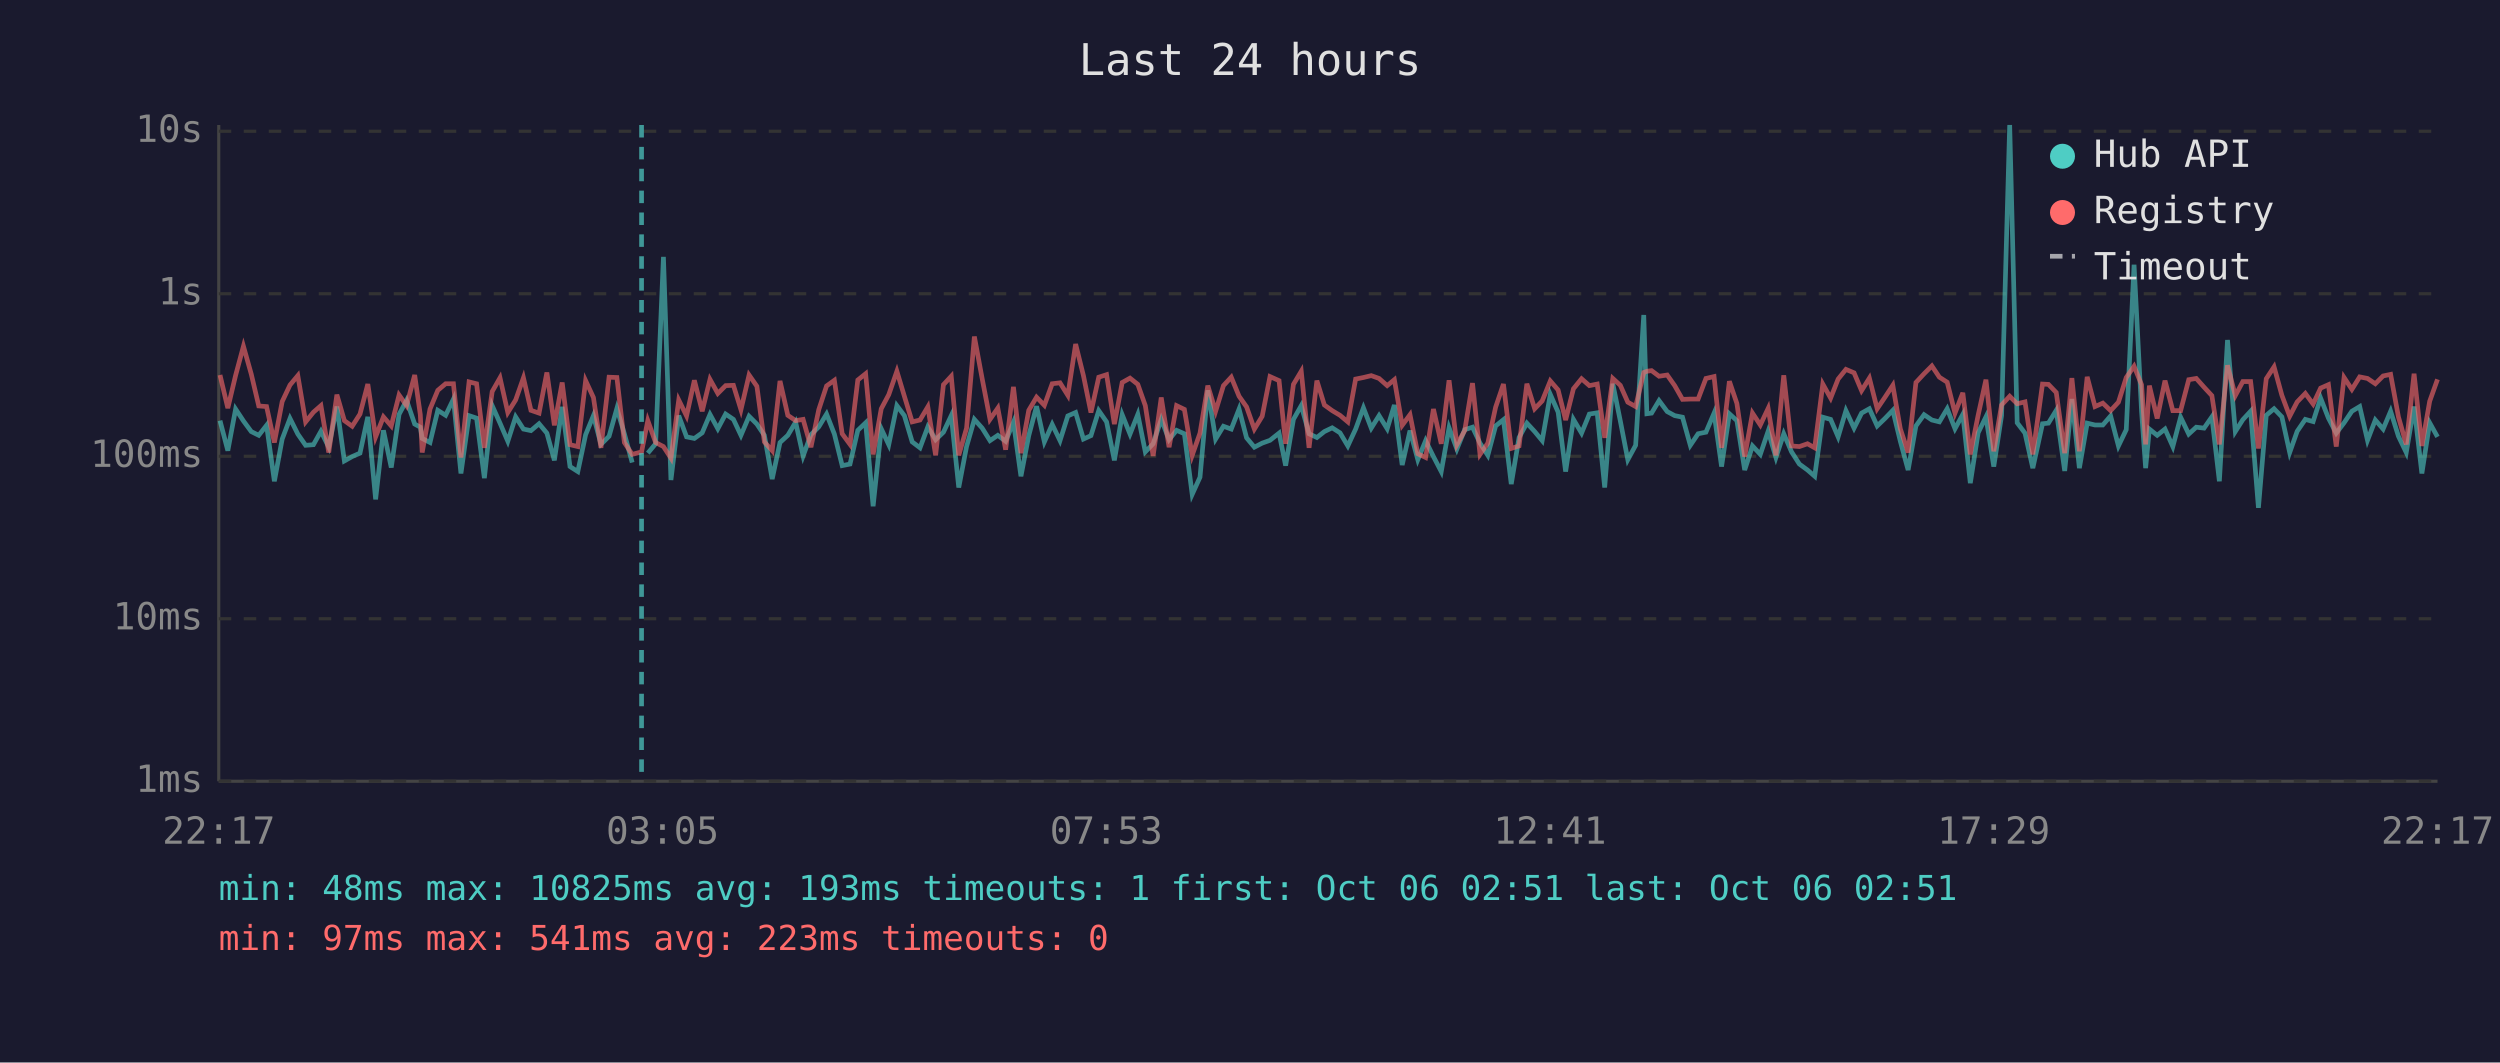
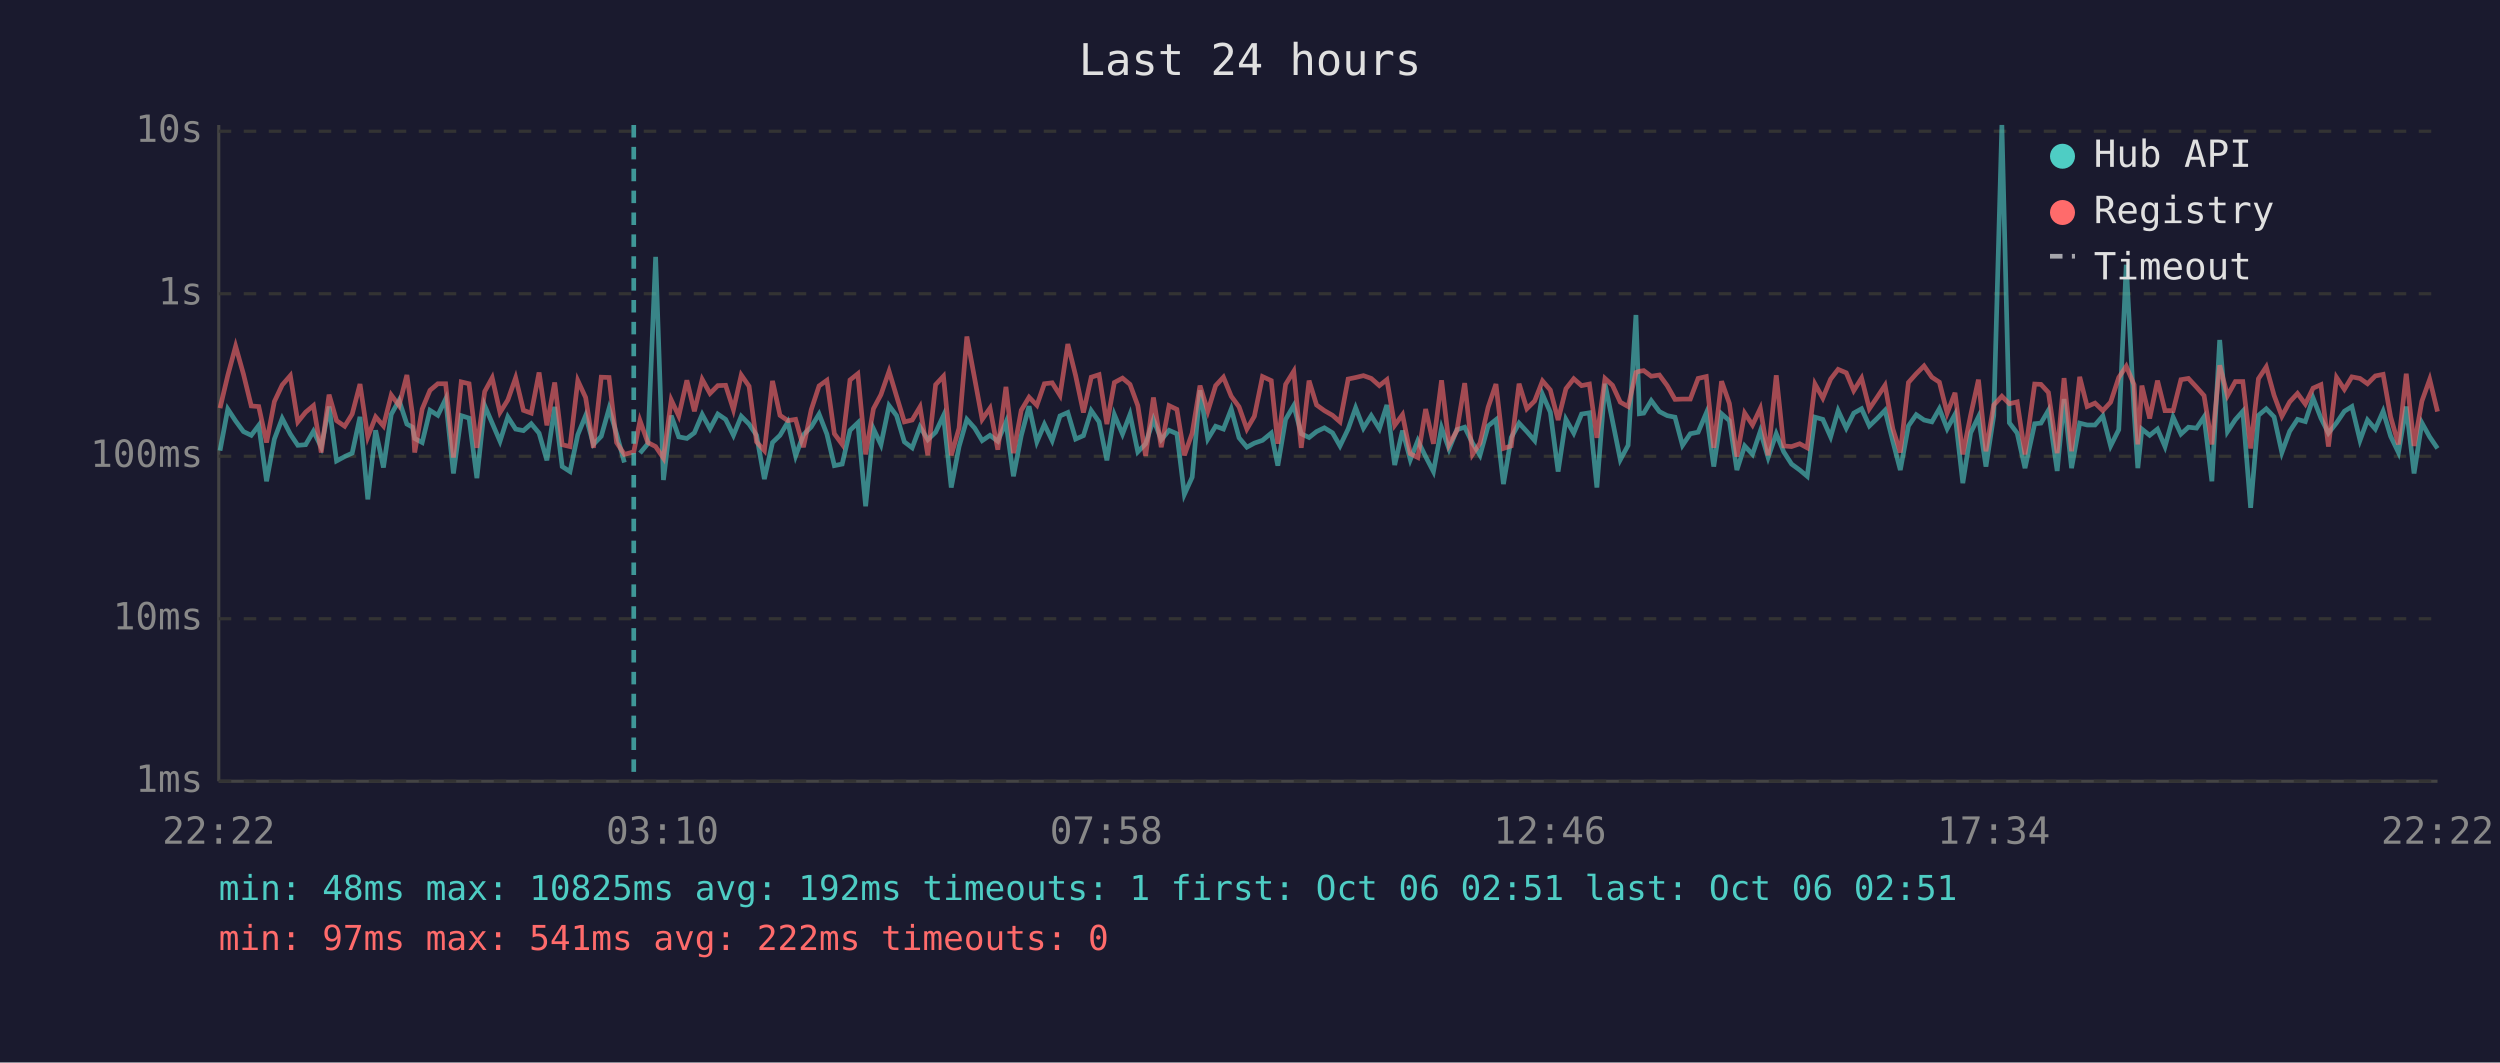
<svg xmlns="http://www.w3.org/2000/svg" viewBox="0 0 800 340" font-family="monospace" font-size="12">
  <rect width="800" height="340" fill="#1a1a2e" />
  <text x="400" y="24" fill="#e0e0e0" font-size="14" text-anchor="middle">Last 24 hours</text>
  <line x1="70" y1="40" x2="70" y2="250" stroke="#444" stroke-width="1" />
  <line x1="70" y1="250" x2="780" y2="250" stroke="#444" stroke-width="1" />
  <line x1="70" y1="250" x2="780" y2="250" stroke="#333" stroke-width="1" stroke-dasharray="4" />
  <text x="65" y="250" fill="#888" text-anchor="end" dominant-baseline="middle">1ms</text>
  <line x1="70" y1="198" x2="780" y2="198" stroke="#333" stroke-width="1" stroke-dasharray="4" />
  <text x="65" y="198" fill="#888" text-anchor="end" dominant-baseline="middle">10ms</text>
  <line x1="70" y1="146" x2="780" y2="146" stroke="#333" stroke-width="1" stroke-dasharray="4" />
  <text x="65" y="146" fill="#888" text-anchor="end" dominant-baseline="middle">100ms</text>
  <line x1="70" y1="94" x2="780" y2="94" stroke="#333" stroke-width="1" stroke-dasharray="4" />
  <text x="65" y="94" fill="#888" text-anchor="end" dominant-baseline="middle">1s</text>
  <line x1="70" y1="42" x2="780" y2="42" stroke="#333" stroke-width="1" stroke-dasharray="4" />
  <text x="65" y="42" fill="#888" text-anchor="end" dominant-baseline="middle">10s</text>
-   <text x="70" y="270" fill="#888" text-anchor="middle">22:17</text>
-   <text x="212" y="270" fill="#888" text-anchor="middle">03:05</text>
-   <text x="354" y="270" fill="#888" text-anchor="middle">07:53</text>
-   <text x="496" y="270" fill="#888" text-anchor="middle">12:41</text>
-   <text x="638" y="270" fill="#888" text-anchor="middle">17:29</text>
-   <text x="780" y="270" fill="#888" text-anchor="middle">22:17</text>
-   <polyline points="70.4,134.6 72.9,144.2 75.4,130.9 77.9,134.7 80.4,138.1 82.8,139.3 85.3,136.1 87.8,154.0 90.3,140.5 92.8,133.9 95.3,138.9 97.8,142.5 100.3,142.3 102.7,138.0 105.2,143.1 107.8,130.1 110.2,147.5 112.7,146.1 115.2,145.0 117.7,133.4 120.2,159.8 122.7,137.7 125.2,149.6 127.7,132.6 130.1,128.1 132.7,135.7 134.5,136.7 135.1,140.3 137.6,141.6 140.1,131.3 142.6,132.9 145.1,127.7 147.5,151.5 150.1,133.0 152.5,133.8 155.0,153.0 157.5,129.8 160.0,135.4 162.5,141.2 165.0,133.4 167.5,137.3 169.9,137.8 172.5,135.6 175.0,138.6 177.4,147.3 179.9,130.2 182.4,149.3 184.9,150.9 187.4,139.1 189.9,133.0 192.3,142.2 194.9,139.6 197.4,130.7 199.8,138.8 202.3,148.0" fill="none" stroke="#4ecdc4" stroke-width="1.5" opacity="0.6" />
-   <polyline points="207.3,145.0 209.8,142.0 212.3,82.2 214.7,153.6 217.2,133.0 219.7,139.8 222.2,140.3 224.7,138.5 227.2,132.6 229.7,137.2 232.2,132.5 234.7,134.2 237.1,139.3 239.7,133.2 242.2,135.7 244.6,139.3 247.1,153.3 249.6,141.6 252.1,139.3 254.6,135.1 257.0,145.9 259.5,139.1 262.0,136.6 264.5,132.5 267.0,138.9 269.5,149.0 272.0,148.5 274.5,137.7 277.0,135.3 279.4,162.0 282.0,137.2 284.4,142.3 287.0,129.8 289.4,133.0 291.9,141.4 294.4,143.3 296.9,136.6 299.4,140.7 301.9,138.3 304.4,133.0 306.8,156.0 309.3,142.9 311.8,134.2 314.3,137.0 316.8,141.0 319.3,139.3 321.8,141.2 324.3,135.1 326.7,152.4 329.2,139.4 331.7,130.0 334.2,141.4 336.7,135.8 339.2,141.0 341.7,133.1 344.2,132.0 346.7,140.5 349.1,139.4 351.6,131.4 354.1,135.0 356.6,147.3 359.1,132.7 361.6,138.9 364.1,132.6 366.5,144.6 369.0,142.0 371.6,134.2 374.1,140.7 376.5,137.7 379.0,138.8 381.5,158.2 384.0,152.7 386.5,124.9 389.0,140.5 391.5,136.4 394.0,137.3 396.5,130.9 398.9,140.1 401.4,143.1 403.9,141.8 406.4,140.9 409.3,138.6 411.4,149.0 413.9,134.2 416.4,129.8 418.9,138.8 421.4,140.0 423.8,138.1 426.3,136.9 428.8,138.5 431.3,142.7 433.8,137.3 436.3,130.5 438.8,137.0 441.3,133.0 443.9,137.2 446.2,129.6 448.7,148.8 451.2,137.8 453.7,147.1 456.2,141.0 458.7,146.1 461.2,150.9 463.7,136.9 466.2,143.7 468.7,137.5 471.2,136.7 473.6,141.8 476.1,145.7 478.6,136.3 481.1,134.3 483.6,154.9 486.1,140.0 488.6,135.4 491.1,138.1 493.5,141.0 496.1,126.2 498.6,131.9 501.0,150.9 503.5,134.2 506.1,138.6 508.6,132.5 511.1,132.1 513.5,156.0 516.1,122.8 518.5,134.7 520.9,147.1 523.4,142.5 526.0,100.8 527.0,132.4 528.5,132.2 530.9,128.2 533.5,131.7 535.9,133.0 538.4,133.5 540.9,142.5 543.4,138.8 545.9,138.3 548.5,132.2 550.9,149.3 553.4,132.4 555.8,134.6 558.3,150.4 560.8,142.7 563.3,145.4 565.8,138.0 568.3,146.4 570.8,138.8 573.3,144.6 575.8,148.5 578.4,150.4 580.7,152.4 583.3,133.5 585.8,134.2 588.2,139.8 590.7,131.4 593.3,137.0 595.7,132.2 598.2,130.8 600.7,136.3 603.2,133.9 605.7,131.3 608.1,141.2 610.6,150.4 613.1,136.3 615.7,132.7 618.2,134.4 620.6,135.0 623.1,130.8 625.6,137.2 628.1,132.6 630.5,154.6 633.0,138.5 635.5,133.4 638.0,149.3 640.5,133.0 643.1,40.0 645.5,135.3 648.0,138.6 650.5,149.8 653.6,135.6 655.5,135.4 658.0,131.3 660.7,150.7 663.0,127.7 665.4,149.8 667.9,135.4 670.4,136.0 672.9,136.0 675.4,133.1 677.9,142.7 680.4,137.5 682.9,84.7 685.3,131.6 686.6,149.8 687.8,137.3 690.3,139.3 692.8,137.3 695.3,142.9 697.8,133.5 700.4,138.9 702.8,136.7 705.3,137.0 707.8,133.4 710.2,154.0 712.8,108.8 715.3,138.1 717.7,134.3 720.2,131.6 722.7,162.5 725.2,132.9 727.7,130.8 730.2,133.4 732.7,144.8 735.1,138.0 737.7,134.2 740.2,134.9 742.6,127.4 745.1,133.8 747.6,138.6 750.1,135.3 752.6,131.6 755.1,130.1 757.6,140.9 760.1,134.4 762.6,137.3 765.0,131.6 767.5,139.6 770.0,144.8 772.5,130.1 775.0,151.5 777.5,135.3 780.0,139.8" fill="none" stroke="#4ecdc4" stroke-width="1.5" opacity="0.6" />
-   <polyline points="70.4,120.0 72.9,130.6 75.4,120.1 77.9,110.8 80.4,119.7 82.8,129.9 85.3,130.1 87.8,141.6 90.3,128.5 92.8,123.2 95.3,120.2 97.8,135.0 100.3,131.9 102.7,129.8 105.2,144.8 107.8,126.3 110.2,134.6 112.7,136.4 115.2,132.5 117.7,122.9 120.2,139.8 122.7,133.4 125.2,136.3 127.7,126.4 130.1,129.8 132.7,120.0 134.5,132.7 135.1,144.8 137.6,130.9 140.1,124.9 142.6,122.8 145.1,122.8 147.5,146.4 150.1,122.2 152.5,122.8 155.0,143.3 157.5,125.3 160.0,120.9 162.5,132.0 165.0,128.0 167.5,120.9 169.9,131.3 172.5,132.2 175.0,119.2 177.4,136.1 179.9,122.4 182.4,142.3 184.9,142.9 187.4,121.8 189.9,127.2 192.3,143.3 194.9,120.7 197.4,120.8 199.8,141.6 202.3,145.4 205.3,144.6 207.3,134.6 209.8,141.6 212.3,142.9 214.7,146.6 217.2,128.0 219.7,133.1 222.2,121.7 224.7,131.6 227.2,121.4 229.7,125.9 232.2,123.4 234.7,123.3 237.1,131.1 239.7,120.0 242.2,123.6 244.6,141.4 247.1,144.2 249.6,121.9 252.1,132.9 254.6,134.6 257.0,134.2 259.5,143.1 262.0,131.1 264.5,123.5 267.0,121.7 269.5,138.8 272.0,142.2 274.5,121.6 277.0,119.6 279.4,145.4 282.0,130.8 284.4,126.3 287.0,118.8 289.4,126.8 291.9,135.0 294.4,134.4 296.9,130.2 299.4,145.7 301.9,123.1 304.4,120.4 306.8,145.7 309.3,137.0 311.8,107.7 314.3,121.2 316.8,134.2 319.3,130.6 321.8,143.9 324.3,123.8 326.7,145.0 329.2,131.3 331.7,127.1 334.2,129.7 336.7,122.8 339.2,122.5 341.7,126.5 344.2,110.1 346.7,120.2 349.1,132.0 351.6,120.7 354.1,119.9 356.6,135.7 359.1,122.4 361.6,121.0 364.1,123.0 366.5,129.8 369.0,145.9 371.6,127.2 374.1,143.1 376.5,129.8 379.0,131.0 381.5,145.7 384.0,138.6 386.5,123.4 389.0,131.6 391.5,123.4 394.0,120.7 396.5,126.8 398.9,130.2 401.4,137.3 403.9,133.2 406.4,120.5 409.3,121.8 411.4,142.0 413.9,123.0 416.4,118.8 418.9,143.3 421.4,121.8 423.8,129.6 426.3,131.4 428.8,132.9 431.3,135.0 433.8,121.3 436.3,120.8 438.8,120.2 441.3,121.1 443.9,123.4 446.2,121.5 448.7,136.1 451.2,132.7 453.7,145.2 456.2,146.4 458.7,130.9 461.2,142.0 463.7,121.7 466.2,142.3 468.7,137.8 471.2,122.6 473.6,145.4 476.1,141.8 478.6,130.3 481.1,122.9 483.6,143.5 486.1,142.7 488.6,122.8 491.1,130.8 493.5,128.3 496.1,121.9 498.6,124.8 501.0,134.4 503.5,124.4 506.1,121.2 508.6,123.4 511.1,122.9 513.5,140.1 516.1,121.1 518.5,123.3 520.9,128.7 523.4,130.1 526.0,119.2 527.0,118.8 528.5,118.6 530.9,120.4 533.5,120.0 535.9,123.4 538.4,127.8 540.9,127.7 543.4,127.7 545.9,121.1 548.5,120.5 550.9,143.3 553.4,122.0 555.8,129.1 558.3,146.1 560.8,132.2 563.3,136.0 565.8,130.7 568.3,145.7 570.8,120.1 573.3,142.7 575.8,142.9 578.4,142.0 580.7,143.3 583.3,122.9 585.8,127.4 588.2,121.3 590.7,118.2 593.3,119.3 595.7,125.0 598.2,121.0 600.7,130.8 603.2,127.1 605.7,123.3 608.1,137.2 610.6,144.8 613.1,122.4 615.7,119.6 618.2,117.1 620.6,120.7 623.1,122.3 625.6,132.2 628.1,125.7 630.5,145.4 633.0,132.9 635.5,121.5 638.0,144.4 640.5,129.6 643.1,126.8 645.5,129.2 648.0,128.6 650.5,145.4 653.6,122.9 655.5,123.0 658.0,125.6 660.7,145.0 663.0,121.0 665.4,144.4 667.9,120.6 670.4,130.1 672.9,129.0 675.4,131.4 677.9,128.7 680.4,120.8 682.9,117.2 685.3,123.1 686.6,142.2 687.8,123.4 690.3,133.9 692.8,121.8 695.3,131.4 697.8,131.4 700.4,121.5 702.8,121.1 705.3,123.9 707.8,126.6 710.2,142.2 712.8,116.9 715.3,126.6 717.7,122.1 720.2,122.1 722.7,143.5 725.2,121.2 727.7,117.4 730.2,126.5 732.7,133.2 735.1,128.6 737.7,125.9 740.2,129.3 742.6,124.2 745.1,123.1 747.6,142.9 750.1,120.8 752.6,124.6 755.1,120.6 757.6,121.1 760.1,122.8 762.6,120.3 765.0,119.8 767.5,133.4 770.0,142.2 772.5,119.6 775.0,142.7 777.5,128.4 780.0,121.4" fill="none" stroke="#ff6b6b" stroke-width="1.5" opacity="0.6" />
-   <line x1="205.3" y1="40" x2="205.3" y2="250" stroke="#4ecdc4" stroke-width="1.5" stroke-dasharray="4,3" opacity="0.7" />
+   <text x="70" y="270" fill="#888" text-anchor="middle">22:22</text>
+   <text x="212" y="270" fill="#888" text-anchor="middle">03:10</text>
+   <text x="354" y="270" fill="#888" text-anchor="middle">07:58</text>
+   <text x="496" y="270" fill="#888" text-anchor="middle">12:46</text>
+   <text x="638" y="270" fill="#888" text-anchor="middle">17:34</text>
+   <text x="780" y="270" fill="#888" text-anchor="middle">22:22</text>
+   <polyline points="70.4,144.2 72.9,130.9 75.4,134.7 77.9,138.1 80.4,139.3 82.8,136.1 85.3,154.0 87.8,140.5 90.3,133.9 92.9,138.9 95.3,142.5 97.8,142.3 100.3,138.0 102.8,143.1 105.3,130.1 107.7,147.5 110.3,146.1 112.7,145.0 115.2,133.4 117.7,159.8 120.2,137.7 122.7,149.6 125.2,132.6 127.7,128.1 130.2,135.7 132.0,136.7 132.7,140.3 135.1,141.6 137.6,131.3 140.1,132.9 142.6,127.7 145.1,151.5 147.6,133.0 150.1,133.8 152.6,153.0 155.1,129.8 157.5,135.4 160.0,141.2 162.5,133.4 165.0,137.3 167.5,137.8 170.0,135.6 172.5,138.6 175.0,147.3 177.5,130.2 179.9,149.3 182.4,150.9 184.9,139.1 187.4,133.0 189.9,142.2 192.4,139.6 194.9,130.7 197.3,138.8 199.8,148.0" fill="none" stroke="#4ecdc4" stroke-width="1.5" opacity="0.6" />
+   <polyline points="204.8,145.0 207.3,142.0 209.8,82.2 212.3,153.6 214.8,133.0 217.2,139.8 219.8,140.3 222.2,138.5 224.7,132.6 227.2,137.2 229.7,132.5 232.2,134.2 234.7,139.3 237.2,133.2 239.7,135.7 242.1,139.3 244.6,153.3 247.2,141.6 249.6,139.3 252.1,135.1 254.6,145.9 257.1,139.1 259.6,136.6 262.1,132.5 264.6,138.9 267.0,149.0 269.5,148.5 272.0,137.7 274.5,135.3 277.0,162.0 279.5,137.2 281.9,142.3 284.5,129.8 286.9,133.0 289.4,141.4 291.9,143.3 294.4,136.6 296.9,140.7 299.4,138.3 301.9,133.0 304.4,156.0 306.9,142.9 309.4,134.2 311.9,137.0 314.3,141.0 316.8,139.3 319.3,141.2 321.9,135.1 324.3,152.4 326.8,139.4 329.3,130.0 331.8,141.4 334.2,135.8 336.7,141.0 339.2,133.1 341.7,132.0 344.2,140.5 346.7,139.4 349.2,131.4 351.7,135.0 354.2,147.3 356.6,132.7 359.2,138.9 361.6,132.6 364.1,144.6 366.6,142.0 369.1,134.2 371.6,140.7 374.1,137.7 376.6,138.8 379.0,158.2 381.5,152.7 384.0,124.9 386.5,140.5 389.0,136.4 391.5,137.3 394.0,130.9 396.5,140.1 399.0,143.1 401.4,141.8 404.0,140.9 406.8,138.6 408.9,149.0 411.4,134.2 414.0,129.8 416.4,138.8 418.9,140.0 421.3,138.1 423.8,136.9 426.4,138.5 428.8,142.7 431.4,137.3 433.8,130.5 436.3,137.0 438.8,133.0 441.4,137.2 443.8,129.6 446.3,148.8 448.8,137.8 451.3,147.1 453.7,141.0 456.2,146.1 458.7,150.9 461.3,136.9 463.7,143.7 466.2,137.5 468.7,136.7 471.2,141.8 473.6,145.7 476.2,136.3 478.7,134.3 481.1,154.9 483.6,140.0 486.1,135.4 488.6,138.1 491.1,141.0 493.6,126.2 496.1,131.9 498.6,150.9 501.1,134.2 503.6,138.6 506.1,132.5 508.6,132.1 511.0,156.0 513.6,122.8 516.0,134.7 518.5,147.1 521.0,142.5 523.5,100.8 524.6,132.4 526.0,132.2 528.4,128.2 531.0,131.7 533.5,133.0 536.0,133.5 538.4,142.5 540.9,138.8 543.4,138.3 546.0,132.2 548.4,149.3 550.9,132.4 553.4,134.6 555.8,150.4 558.3,142.7 560.8,145.4 563.3,138.0 565.8,146.4 568.4,138.8 570.8,144.6 573.3,148.5 575.9,150.4 578.3,152.4 580.8,133.5 583.3,134.2 585.8,139.8 588.2,131.4 590.8,137.0 593.2,132.2 595.7,130.8 598.2,136.3 600.7,133.9 603.2,131.3 605.7,141.2 608.1,150.4 610.7,136.3 613.2,132.7 615.7,134.4 618.2,135.0 620.6,130.8 623.1,137.2 625.6,132.6 628.1,154.6 630.6,138.5 633.1,133.4 635.5,149.3 638.0,133.0 640.6,40.0 643.0,135.3 645.5,138.6 648.0,149.8 651.1,135.6 653.1,135.4 655.5,131.3 658.3,150.7 660.5,127.7 662.9,149.8 665.5,135.4 667.9,136.0 670.4,136.0 672.9,133.1 675.4,142.7 678.0,137.5 680.4,84.7 682.9,131.6 684.1,149.8 685.4,137.3 687.9,139.3 690.4,137.3 692.8,142.9 695.4,133.5 697.9,138.9 700.3,136.7 702.9,137.0 705.3,133.4 707.8,154.0 710.3,108.8 712.8,138.1 715.3,134.3 717.7,131.6 720.2,162.5 722.7,132.9 725.2,130.8 727.7,133.4 730.2,144.8 732.7,138.0 735.2,134.2 737.7,134.9 740.2,127.4 742.7,133.8 745.1,138.6 747.7,135.3 750.2,131.6 752.6,130.1 755.2,140.9 757.6,134.4 760.1,137.3 762.6,131.6 765.0,139.6 767.5,144.8 770.0,130.1 772.5,151.5 775.0,135.3 777.5,139.8 780.0,143.5" fill="none" stroke="#4ecdc4" stroke-width="1.5" opacity="0.6" />
+   <polyline points="70.4,130.6 72.9,120.1 75.4,110.8 77.9,119.7 80.4,129.9 82.8,130.1 85.3,141.6 87.8,128.5 90.3,123.2 92.9,120.2 95.3,135.0 97.8,131.9 100.3,129.8 102.8,144.8 105.3,126.3 107.7,134.6 110.3,136.4 112.7,132.5 115.2,122.9 117.7,139.8 120.2,133.4 122.7,136.3 125.2,126.4 127.7,129.8 130.2,120.0 132.0,132.7 132.7,144.8 135.1,130.9 137.6,124.9 140.1,122.8 142.6,122.8 145.1,146.4 147.6,122.2 150.1,122.8 152.6,143.3 155.1,125.3 157.5,120.9 160.0,132.0 162.5,128.0 165.0,120.9 167.5,131.3 170.0,132.2 172.5,119.2 175.0,136.1 177.5,122.4 179.9,142.3 182.4,142.9 184.9,121.8 187.4,127.2 189.9,143.3 192.4,120.7 194.9,120.8 197.3,141.6 199.8,145.4 202.8,144.6 204.8,134.6 207.3,141.6 209.8,142.9 212.3,146.6 214.8,128.0 217.2,133.1 219.8,121.7 222.2,131.6 224.7,121.4 227.2,125.9 229.7,123.4 232.2,123.3 234.7,131.1 237.2,120.0 239.7,123.6 242.1,141.4 244.6,144.2 247.2,121.9 249.6,132.9 252.1,134.6 254.6,134.2 257.1,143.1 259.6,131.1 262.1,123.5 264.6,121.7 267.0,138.8 269.5,142.2 272.0,121.6 274.5,119.6 277.0,145.4 279.5,130.8 281.9,126.3 284.5,118.8 286.9,126.8 289.4,135.0 291.9,134.4 294.4,130.2 296.9,145.7 299.4,123.1 301.9,120.4 304.4,145.7 306.9,137.0 309.4,107.7 311.9,121.2 314.3,134.2 316.8,130.6 319.3,143.9 321.9,123.8 324.3,145.0 326.8,131.3 329.3,127.1 331.8,129.7 334.2,122.8 336.7,122.5 339.2,126.5 341.7,110.1 344.2,120.2 346.7,132.0 349.2,120.7 351.7,119.9 354.2,135.7 356.6,122.4 359.2,121.0 361.6,123.0 364.1,129.8 366.6,145.9 369.1,127.2 371.6,143.1 374.1,129.8 376.6,131.0 379.0,145.7 381.5,138.6 384.0,123.4 386.5,131.6 389.0,123.4 391.5,120.7 394.0,126.8 396.5,130.2 399.0,137.3 401.4,133.2 404.0,120.5 406.8,121.8 408.9,142.0 411.4,123.0 414.0,118.8 416.4,143.3 418.9,121.8 421.3,129.6 423.8,131.4 426.4,132.9 428.8,135.0 431.4,121.3 433.8,120.8 436.3,120.2 438.8,121.1 441.4,123.4 443.8,121.5 446.3,136.1 448.8,132.7 451.3,145.2 453.7,146.4 456.2,130.9 458.7,142.0 461.3,121.7 463.7,142.3 466.2,137.8 468.7,122.6 471.2,145.4 473.6,141.8 476.2,130.3 478.7,122.9 481.1,143.5 483.6,142.7 486.1,122.8 488.6,130.8 491.1,128.3 493.6,121.9 496.1,124.8 498.6,134.4 501.1,124.4 503.6,121.2 506.1,123.4 508.6,122.9 511.0,140.1 513.6,121.1 516.0,123.3 518.5,128.7 521.0,130.1 523.5,119.2 524.6,118.8 526.0,118.6 528.4,120.4 531.0,120.0 533.5,123.4 536.0,127.8 538.4,127.7 540.9,127.7 543.4,121.1 546.0,120.5 548.4,143.3 550.9,122.0 553.4,129.1 555.8,146.1 558.3,132.2 560.8,136.0 563.3,130.7 565.8,145.7 568.4,120.1 570.8,142.7 573.3,142.9 575.9,142.0 578.3,143.3 580.8,122.9 583.3,127.4 585.8,121.3 588.2,118.2 590.8,119.3 593.2,125.0 595.7,121.0 598.2,130.8 600.7,127.1 603.2,123.3 605.7,137.2 608.1,144.8 610.7,122.4 613.2,119.6 615.7,117.1 618.2,120.7 620.6,122.3 623.1,132.2 625.6,125.7 628.1,145.4 630.6,132.9 633.1,121.5 635.5,144.4 638.0,129.6 640.6,126.8 643.0,129.2 645.5,128.6 648.0,145.4 651.1,122.9 653.1,123.0 655.5,125.6 658.3,145.0 660.5,121.0 662.9,144.4 665.5,120.6 667.9,130.1 670.4,129.0 672.9,131.4 675.4,128.7 678.0,120.8 680.4,117.2 682.9,123.1 684.1,142.2 685.4,123.4 687.9,133.9 690.4,121.8 692.8,131.4 695.4,131.4 697.9,121.5 700.3,121.1 702.9,123.9 705.3,126.6 707.8,142.2 710.3,116.9 712.8,126.6 715.3,122.1 717.7,122.1 720.2,143.5 722.7,121.2 725.2,117.4 727.7,126.5 730.2,133.2 732.7,128.6 735.2,125.9 737.7,129.3 740.2,124.2 742.7,123.1 745.1,142.9 747.7,120.8 750.2,124.6 752.6,120.6 755.2,121.1 757.6,122.8 760.1,120.3 762.6,119.8 765.0,133.4 767.5,142.2 770.0,119.6 772.5,142.7 775.0,128.4 777.5,121.4 780.0,131.7" fill="none" stroke="#ff6b6b" stroke-width="1.5" opacity="0.6" />
+   <line x1="202.8" y1="40" x2="202.8" y2="250" stroke="#4ecdc4" stroke-width="1.5" stroke-dasharray="4,3" opacity="0.7" />
  <circle cx="660" cy="50" r="4" fill="#4ecdc4" />
  <text x="670" y="50" fill="#e0e0e0" dominant-baseline="middle">Hub API</text>
  <circle cx="660" cy="68" r="4" fill="#ff6b6b" />
  <text x="670" y="68" fill="#e0e0e0" dominant-baseline="middle">Registry</text>
  <line x1="656" y1="82" x2="664" y2="82" stroke="#e0e0e0" stroke-width="1.5" stroke-dasharray="4,3" opacity="0.7" />
  <text x="670" y="86" fill="#e0e0e0" dominant-baseline="middle">Timeout</text>
-   <text x="70" y="288" fill="#4ecdc4" font-size="11">min: 48ms  max: 10825ms  avg: 193ms  timeouts: 1  first: Oct 06 02:51  last: Oct 06 02:51</text>
-   <text x="70" y="304" fill="#ff6b6b" font-size="11">min: 97ms  max: 541ms  avg: 223ms  timeouts: 0</text>
+   <text x="70" y="288" fill="#4ecdc4" font-size="11">min: 48ms  max: 10825ms  avg: 192ms  timeouts: 1  first: Oct 06 02:51  last: Oct 06 02:51</text>
+   <text x="70" y="304" fill="#ff6b6b" font-size="11">min: 97ms  max: 541ms  avg: 222ms  timeouts: 0</text>
</svg>
